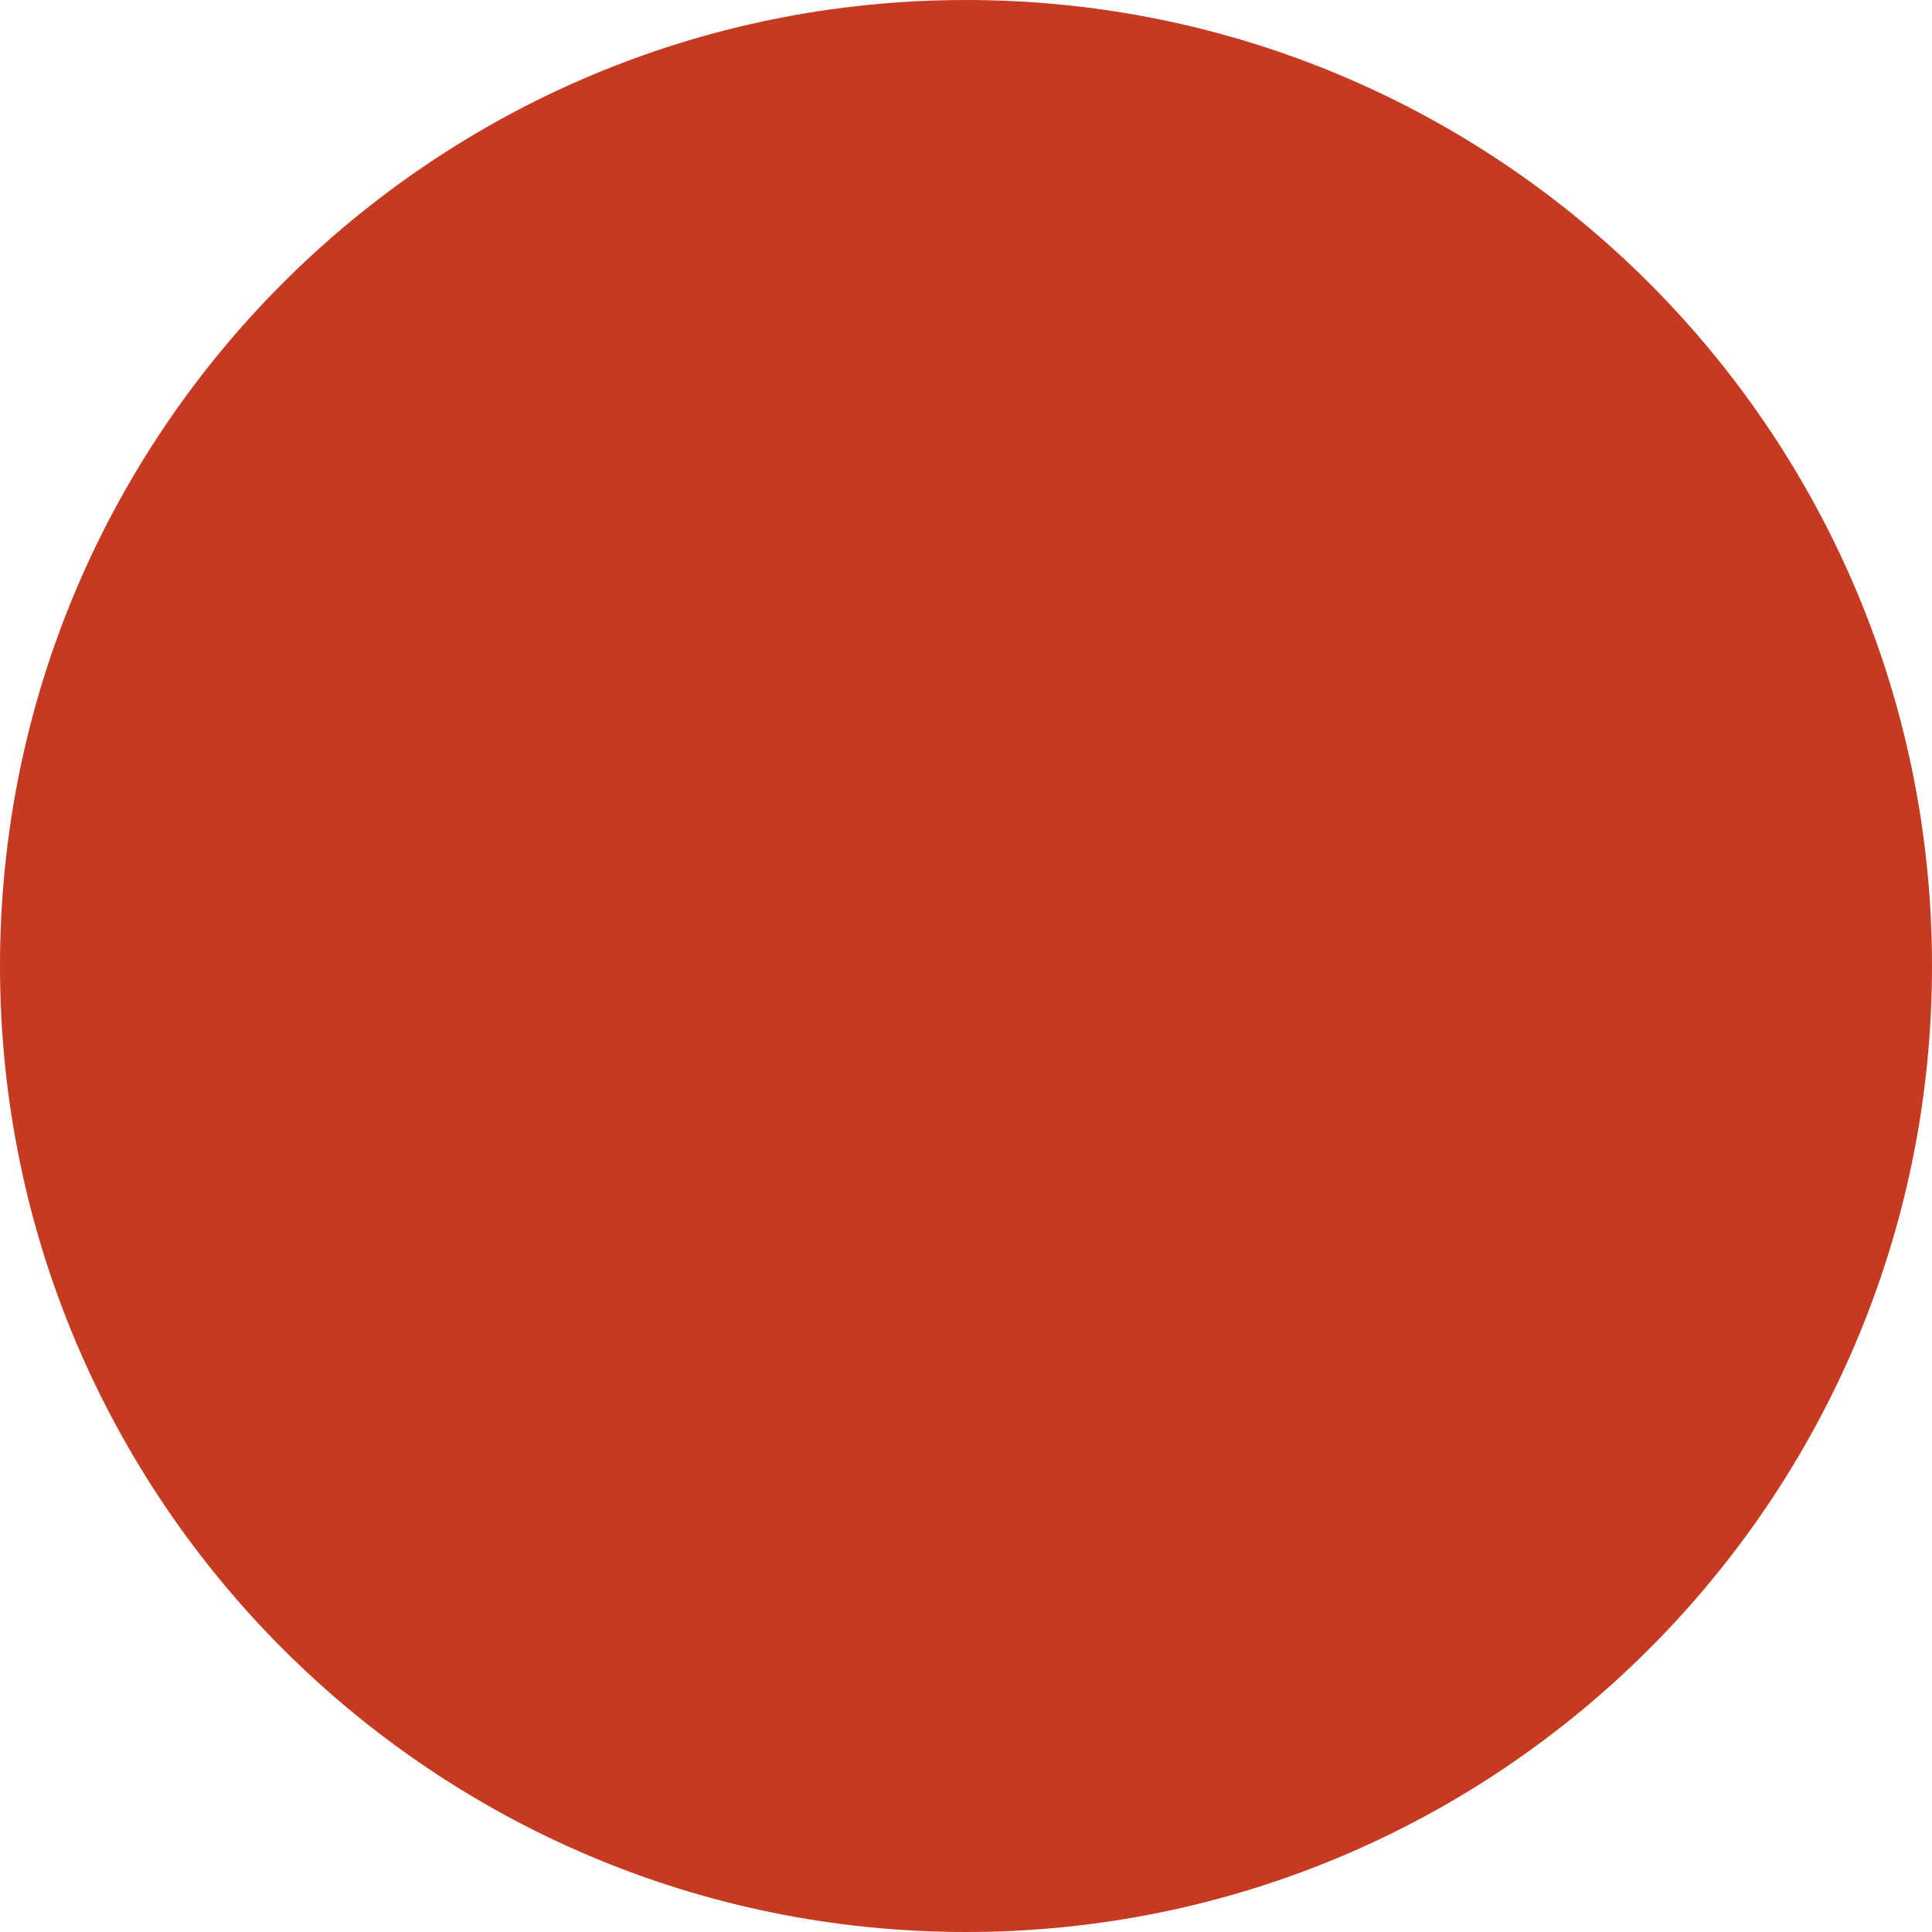
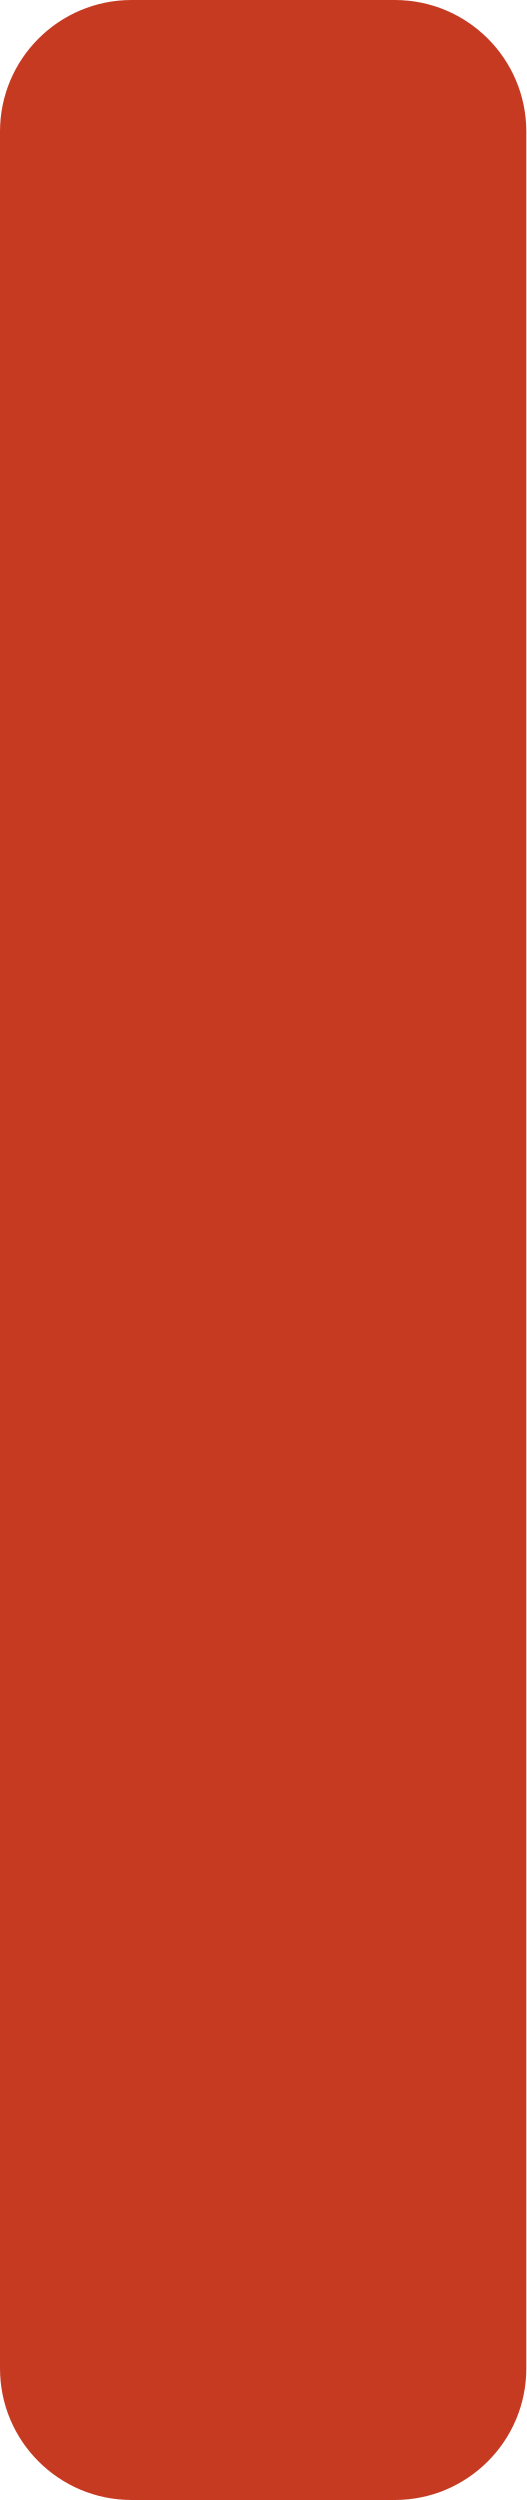
- <svg xmlns="http://www.w3.org/2000/svg" width="24" height="24" viewBox="0 0 24 24" fill="none">
-   <path d="M24 12C24 18.627 18.627 24 12 24C5.373 24 0 18.627 0 12C0 5.373 5.373 0 12 0C18.627 0 24 5.373 24 12Z" fill="#C63A22" />
+ <svg xmlns="http://www.w3.org/2000/svg" width="4" height="19" viewBox="0 0 4 19" fill="none">
+   <rect width="4" height="19" rx="1" fill="#C63A22" />
</svg>
